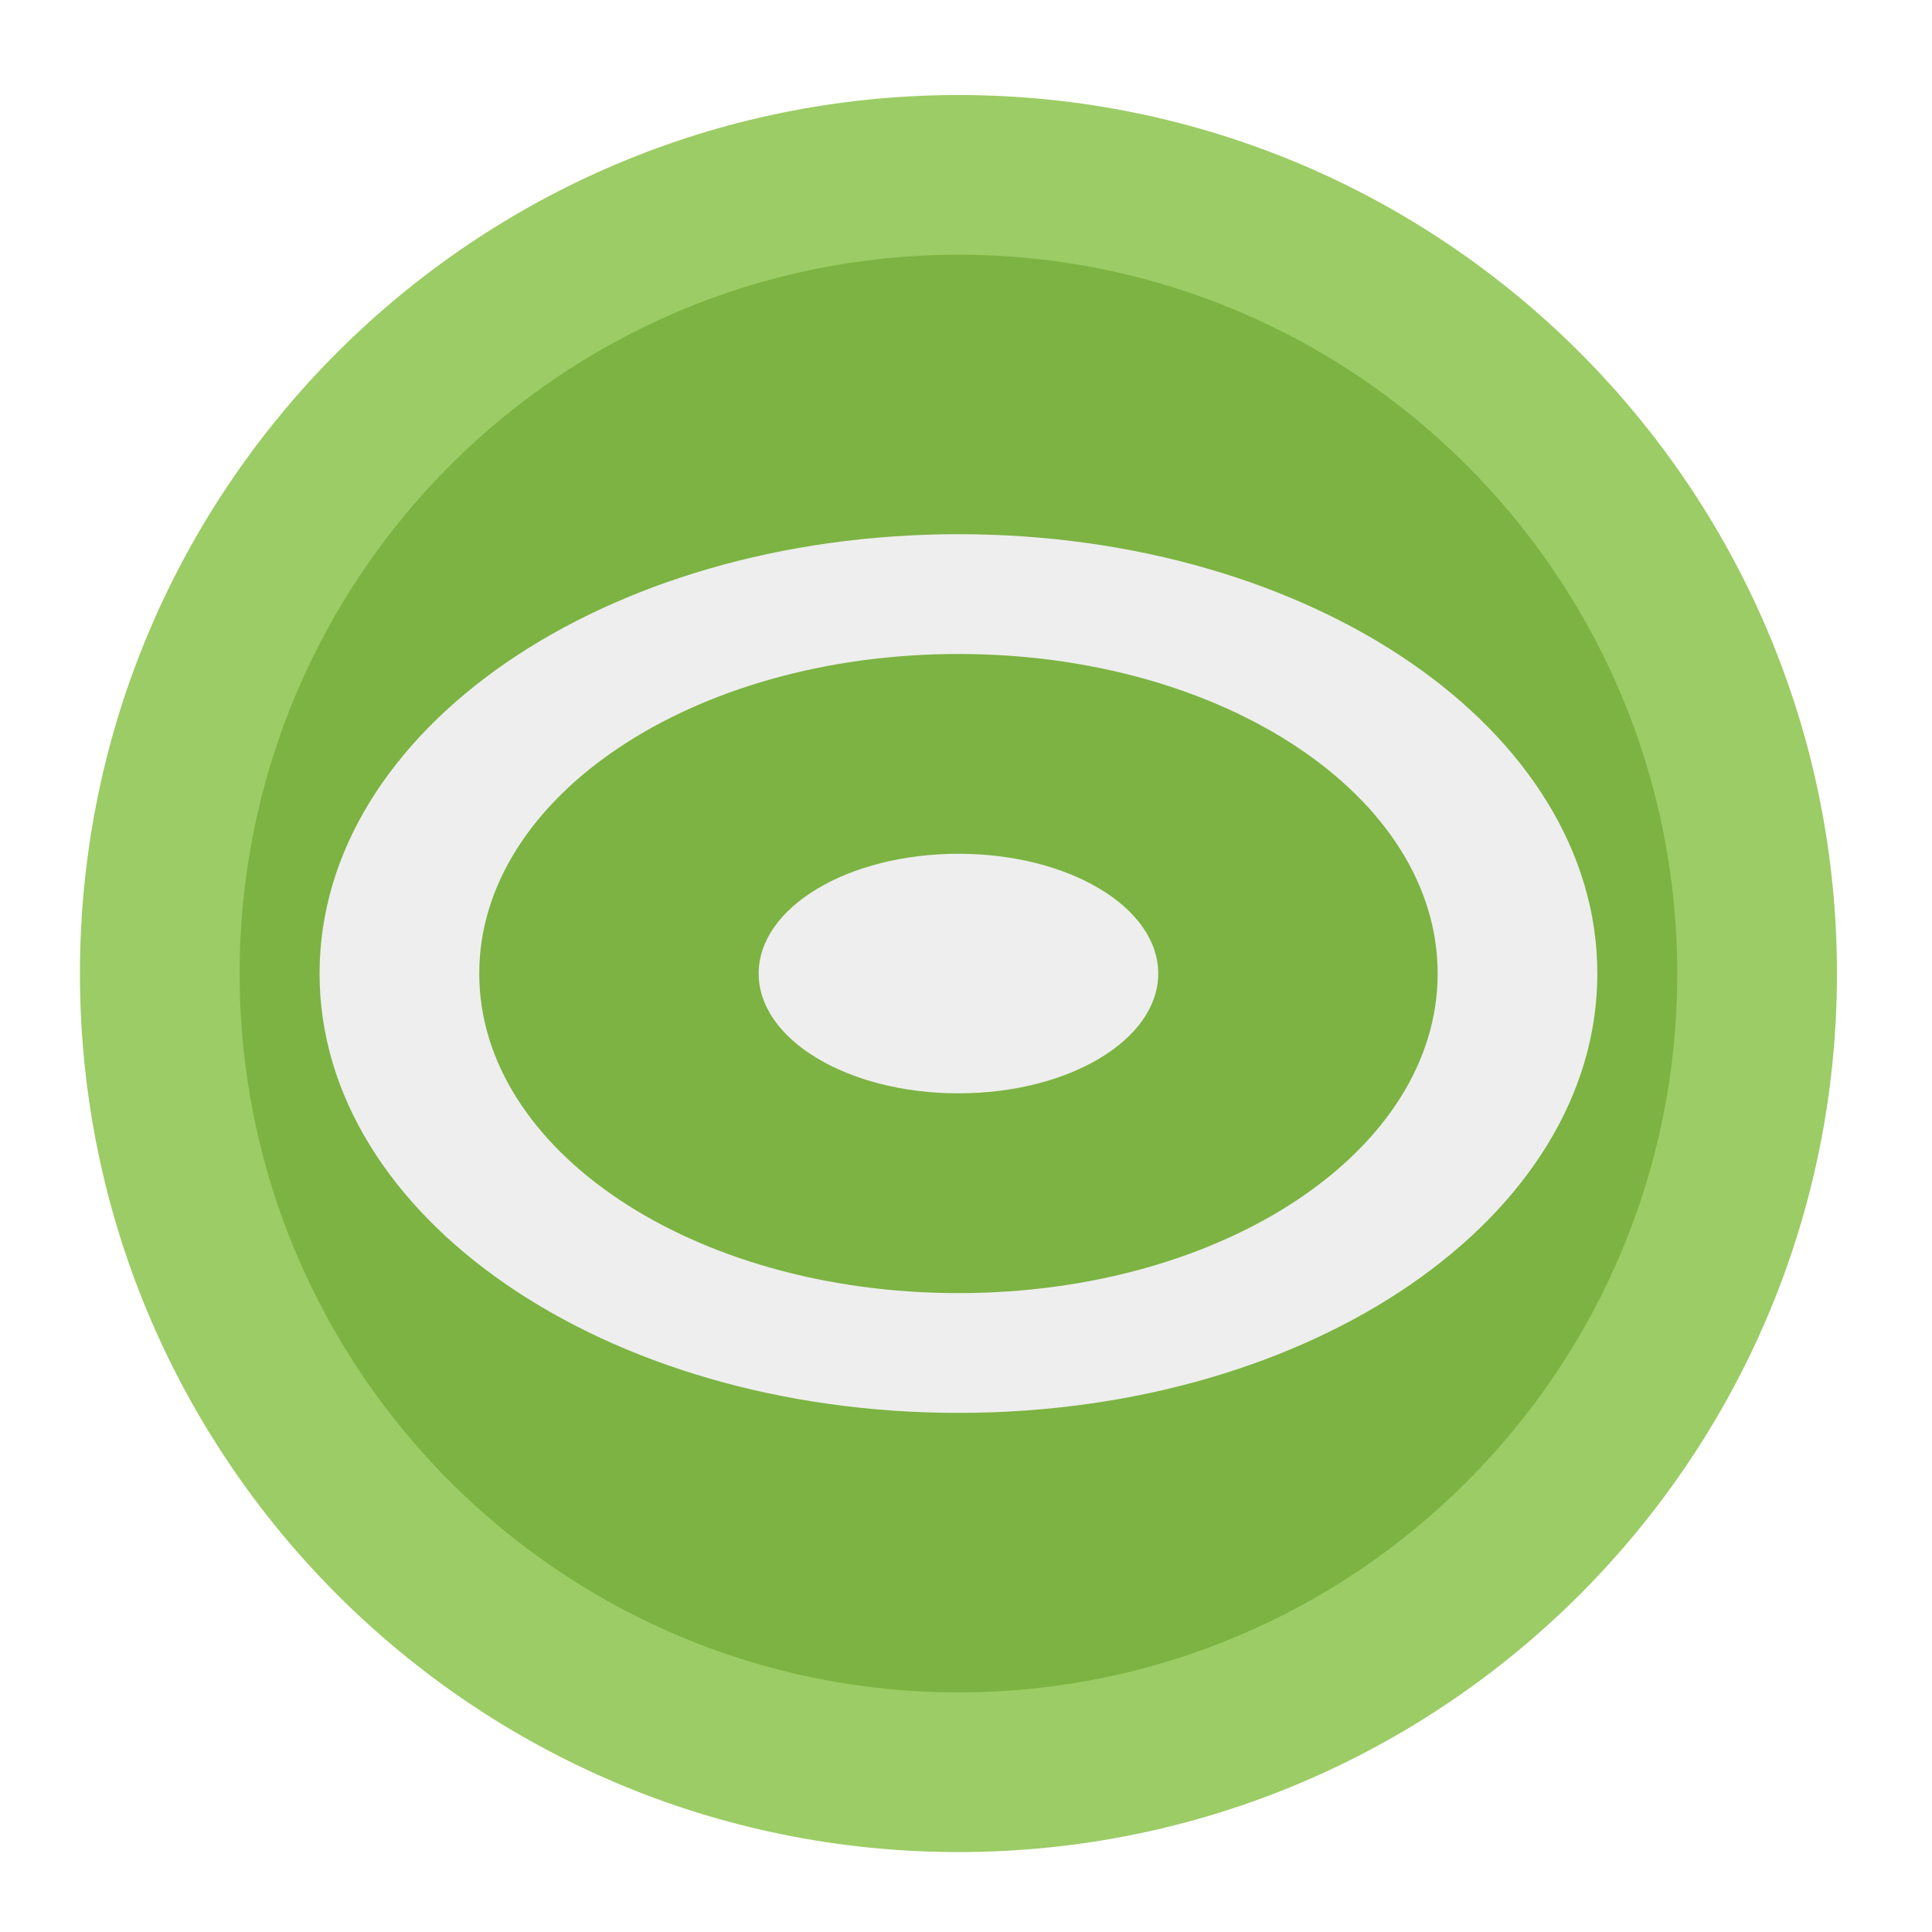
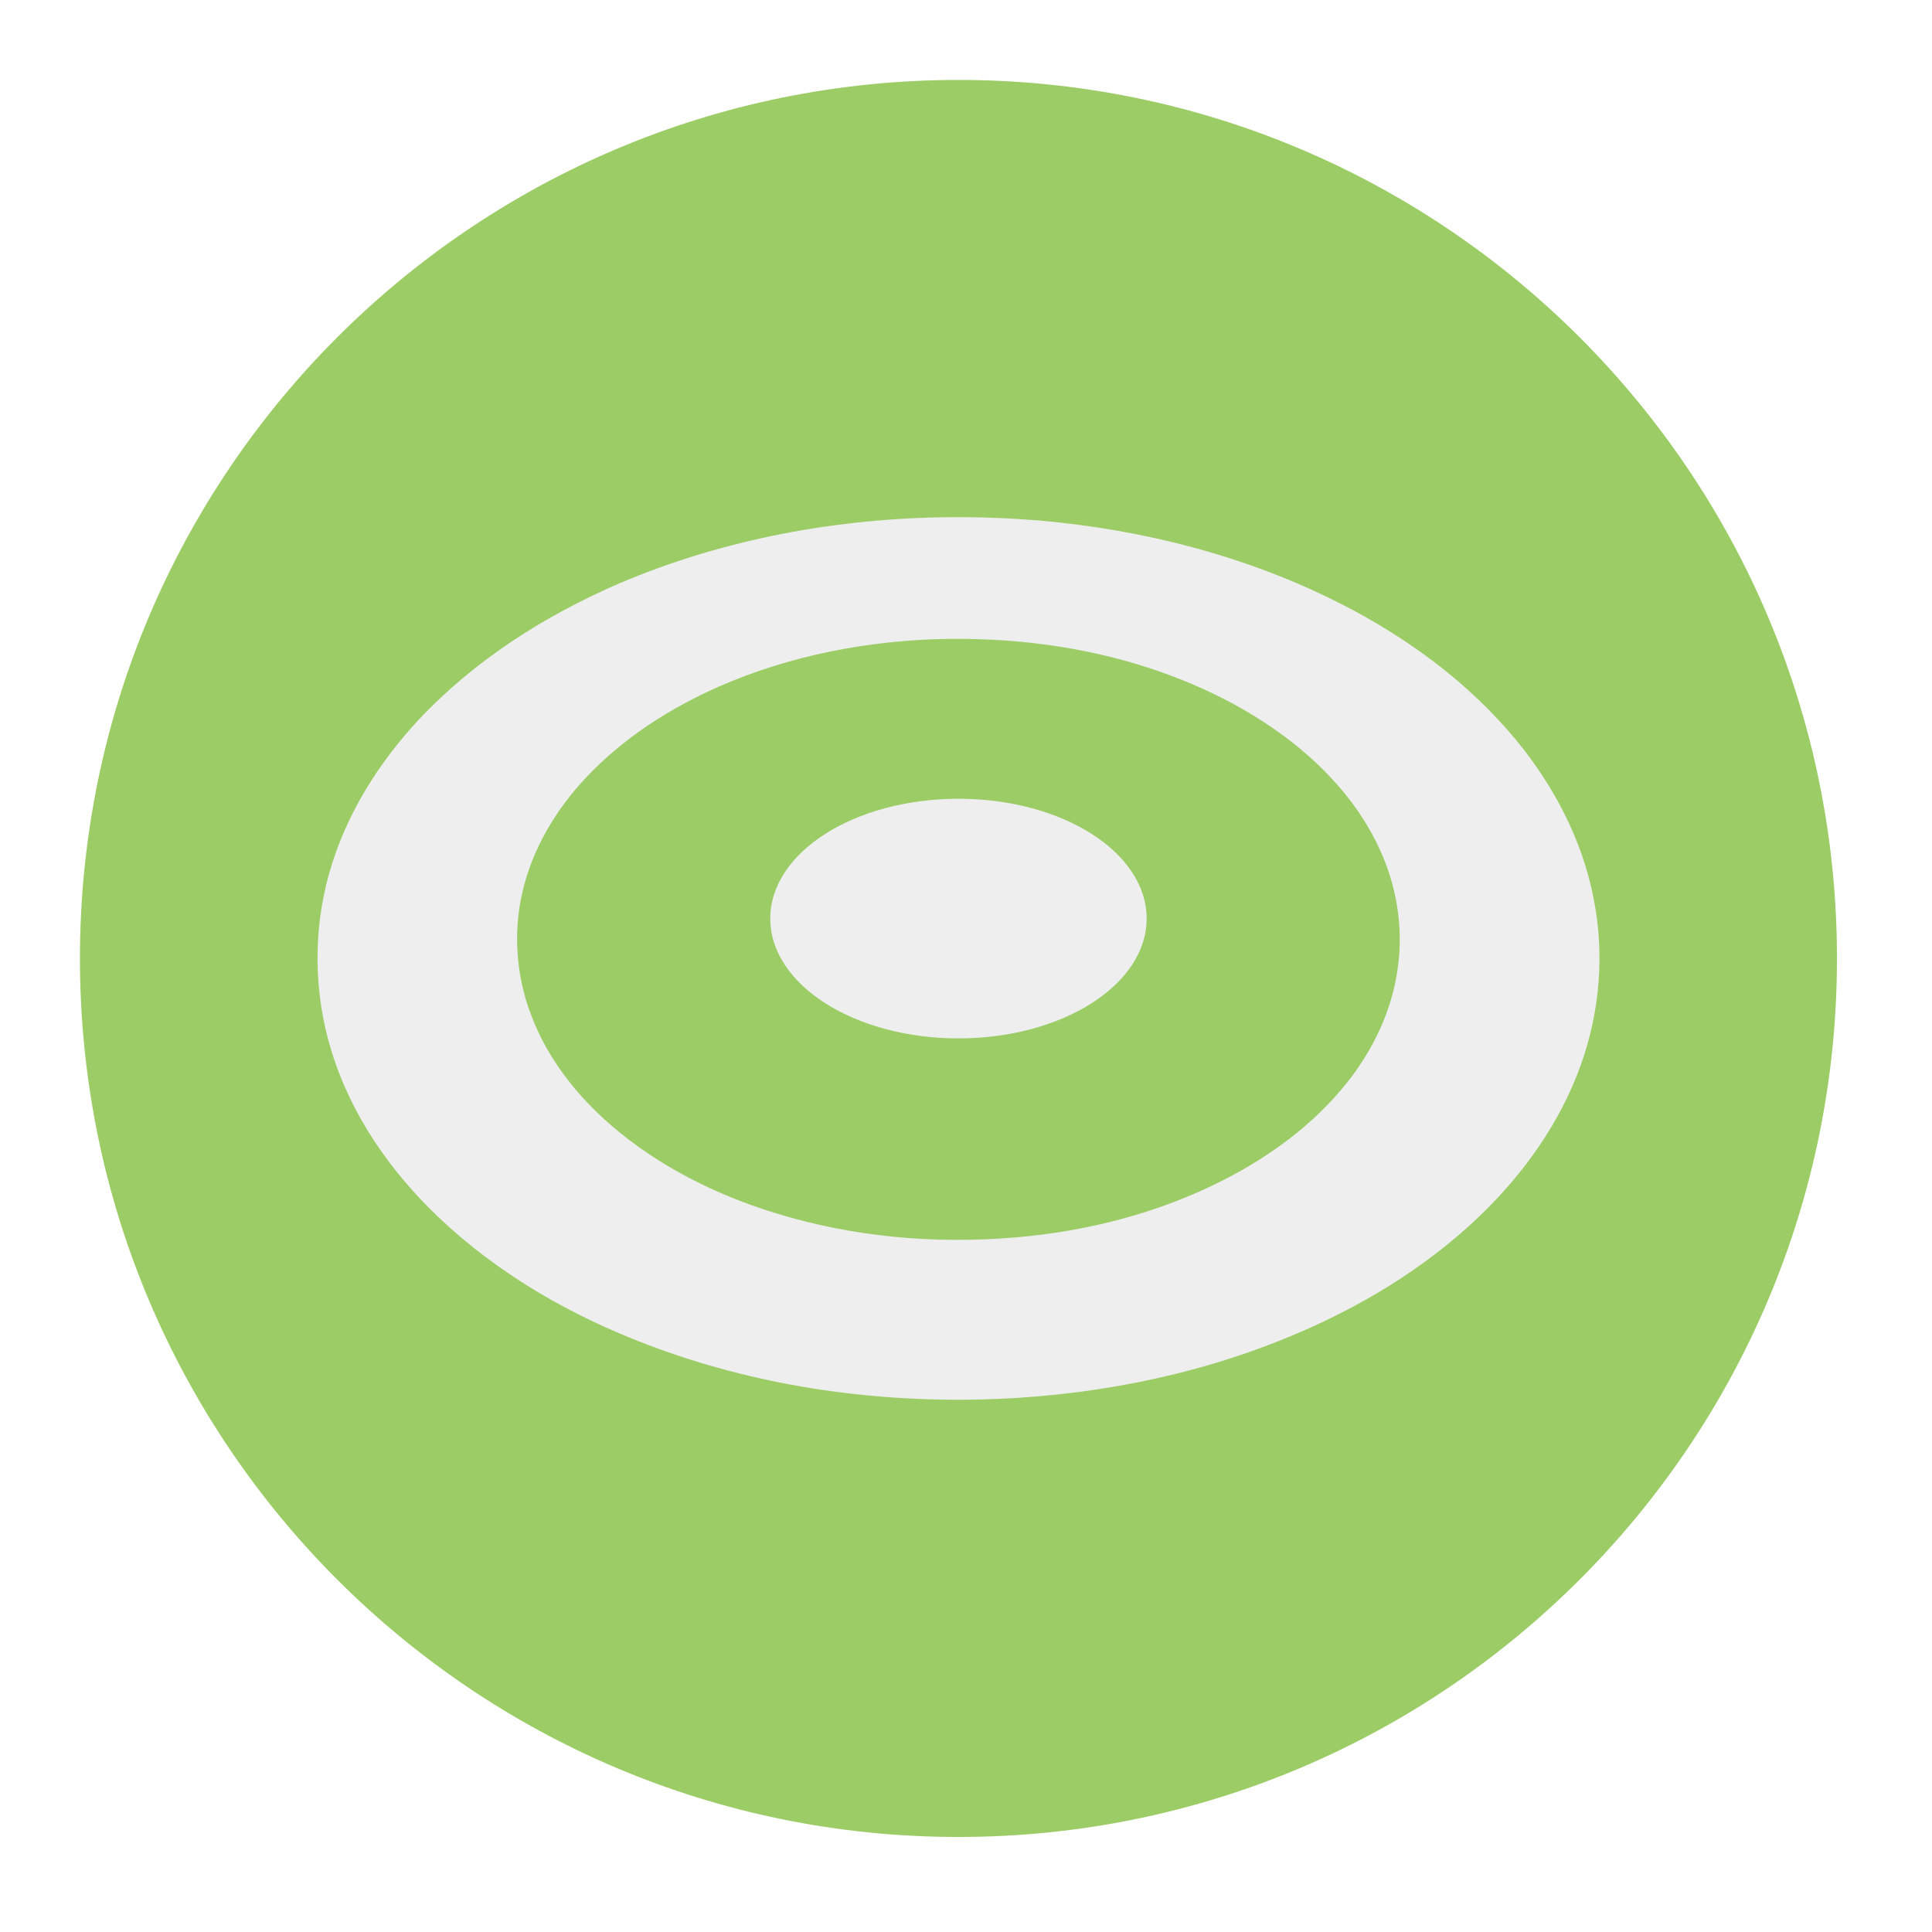
- <svg xmlns="http://www.w3.org/2000/svg" width="32px" height="32px" viewBox="0 0 32 32" version="1.1">
+ <svg xmlns="http://www.w3.org/2000/svg" width="32" height="32" viewBox="0 0 32 32" version="1.1">
  <g id="surface1">
-     <path style=" stroke:none;fill-rule:nonzero;fill:rgb(61.176%,80%,39.608%);fill-opacity:1;" d="M 15.875 1.574 C 23.91 1.574 30.426 8.09 30.426 16.125 C 30.426 24.16 23.91 30.676 15.875 30.676 C 7.84 30.676 1.324 24.16 1.324 16.125 C 1.324 8.09 7.84 1.574 15.875 1.574 Z M 15.875 1.574 " />
-     <path style=" stroke:none;fill-rule:nonzero;fill:rgb(48.627%,70.196%,25.882%);fill-opacity:1;" d="M 15.875 4.219 C 22.449 4.219 27.781 9.551 27.781 16.125 C 27.781 22.699 22.449 28.031 15.875 28.031 C 9.301 28.031 3.969 22.699 3.969 16.125 C 3.969 9.551 9.301 4.219 15.875 4.219 Z M 15.875 4.219 " />
-     <path style=" stroke:none;fill-rule:nonzero;fill:rgb(93.333%,93.333%,93.333%);fill-opacity:1;" d="M 15.875 8.848 C 10.012 8.848 5.293 12.094 5.293 16.125 C 5.293 20.156 10.012 23.402 15.875 23.402 C 21.738 23.402 26.457 20.156 26.457 16.125 C 26.457 12.094 21.738 8.848 15.875 8.848 Z M 15.875 10.832 C 20.273 10.832 23.812 13.195 23.812 16.125 C 23.812 19.055 20.273 21.418 15.875 21.418 C 11.477 21.418 7.938 19.055 7.938 16.125 C 7.938 13.195 11.477 10.832 15.875 10.832 Z M 15.875 10.832 " />
-     <path style=" stroke:none;fill-rule:nonzero;fill:rgb(93.333%,93.333%,93.333%);fill-opacity:1;" d="M 15.875 14.141 C 17.703 14.141 19.184 15.027 19.184 16.125 C 19.184 17.223 17.703 18.109 15.875 18.109 C 14.047 18.109 12.566 17.223 12.566 16.125 C 12.566 15.027 14.047 14.141 15.875 14.141 Z M 15.875 14.141 " />
+     <path style=" stroke:none;fill-rule:nonzero;fill:rgb(61.176%,80%,39.608%);fill-opacity:1;" d="M 15.875 1.324 C 23.91 1.324 30.426 7.84 30.426 15.875 C 30.426 23.91 23.91 30.426 15.875 30.426 C 7.84 30.426 1.324 23.91 1.324 15.875 C 1.324 7.84 7.84 1.324 15.875 1.324 Z M 15.875 1.324 " />
+     <path style=" stroke:none;fill-rule:nonzero;fill:rgb(93.333%,93.333%,93.333%);fill-opacity:1;" d="M 15.738 8.566 C 13.871 8.582 11.996 8.926 10.273 9.656 C 9.031 10.191 7.859 10.934 6.93 11.926 C 6.262 12.645 5.727 13.5 5.457 14.449 C 5.18 15.414 5.195 16.457 5.492 17.414 C 5.816 18.473 6.469 19.406 7.266 20.164 C 8.254 21.102 9.457 21.793 10.727 22.273 C 12.48 22.941 14.371 23.223 16.242 23.18 C 17.984 23.137 19.727 22.812 21.336 22.148 C 22.496 21.672 23.594 21.016 24.504 20.145 C 25.234 19.445 25.84 18.598 26.184 17.637 C 26.5 16.758 26.578 15.797 26.395 14.879 C 26.207 13.91 25.734 13.012 25.109 12.254 C 24.324 11.305 23.309 10.562 22.215 10.004 C 20.66 9.211 18.941 8.773 17.211 8.621 C 16.723 8.582 16.23 8.562 15.738 8.566 Z M 15.875 10.582 C 16.816 10.582 17.758 10.699 18.668 10.953 C 19.645 11.23 20.59 11.66 21.41 12.301 C 22.004 12.77 22.535 13.363 22.859 14.082 C 23.133 14.68 23.246 15.367 23.152 16.027 C 23.059 16.734 22.742 17.391 22.309 17.934 C 21.758 18.625 21.039 19.148 20.277 19.539 C 19.191 20.094 18.008 20.395 16.812 20.496 C 15.473 20.609 14.113 20.488 12.82 20.086 C 11.852 19.785 10.914 19.32 10.125 18.641 C 9.559 18.152 9.07 17.539 8.797 16.812 C 8.551 16.172 8.496 15.453 8.652 14.781 C 8.816 14.059 9.207 13.414 9.695 12.891 C 10.324 12.219 11.102 11.727 11.918 11.367 C 13.109 10.848 14.402 10.605 15.688 10.582 C 15.75 10.582 15.812 10.582 15.875 10.582 Z M 15.875 10.582 " />
+     <path style=" stroke:none;fill-rule:nonzero;fill:rgb(93.333%,93.333%,93.333%);fill-opacity:1;" d="M 15.875 13.23 C 17.598 13.23 18.992 14.117 18.992 15.215 C 18.992 16.309 17.598 17.199 15.875 17.199 C 14.152 17.199 12.758 16.309 12.758 15.215 C 12.758 14.117 14.152 13.23 15.875 13.23 Z M 15.875 13.23 " />
  </g>
</svg>
